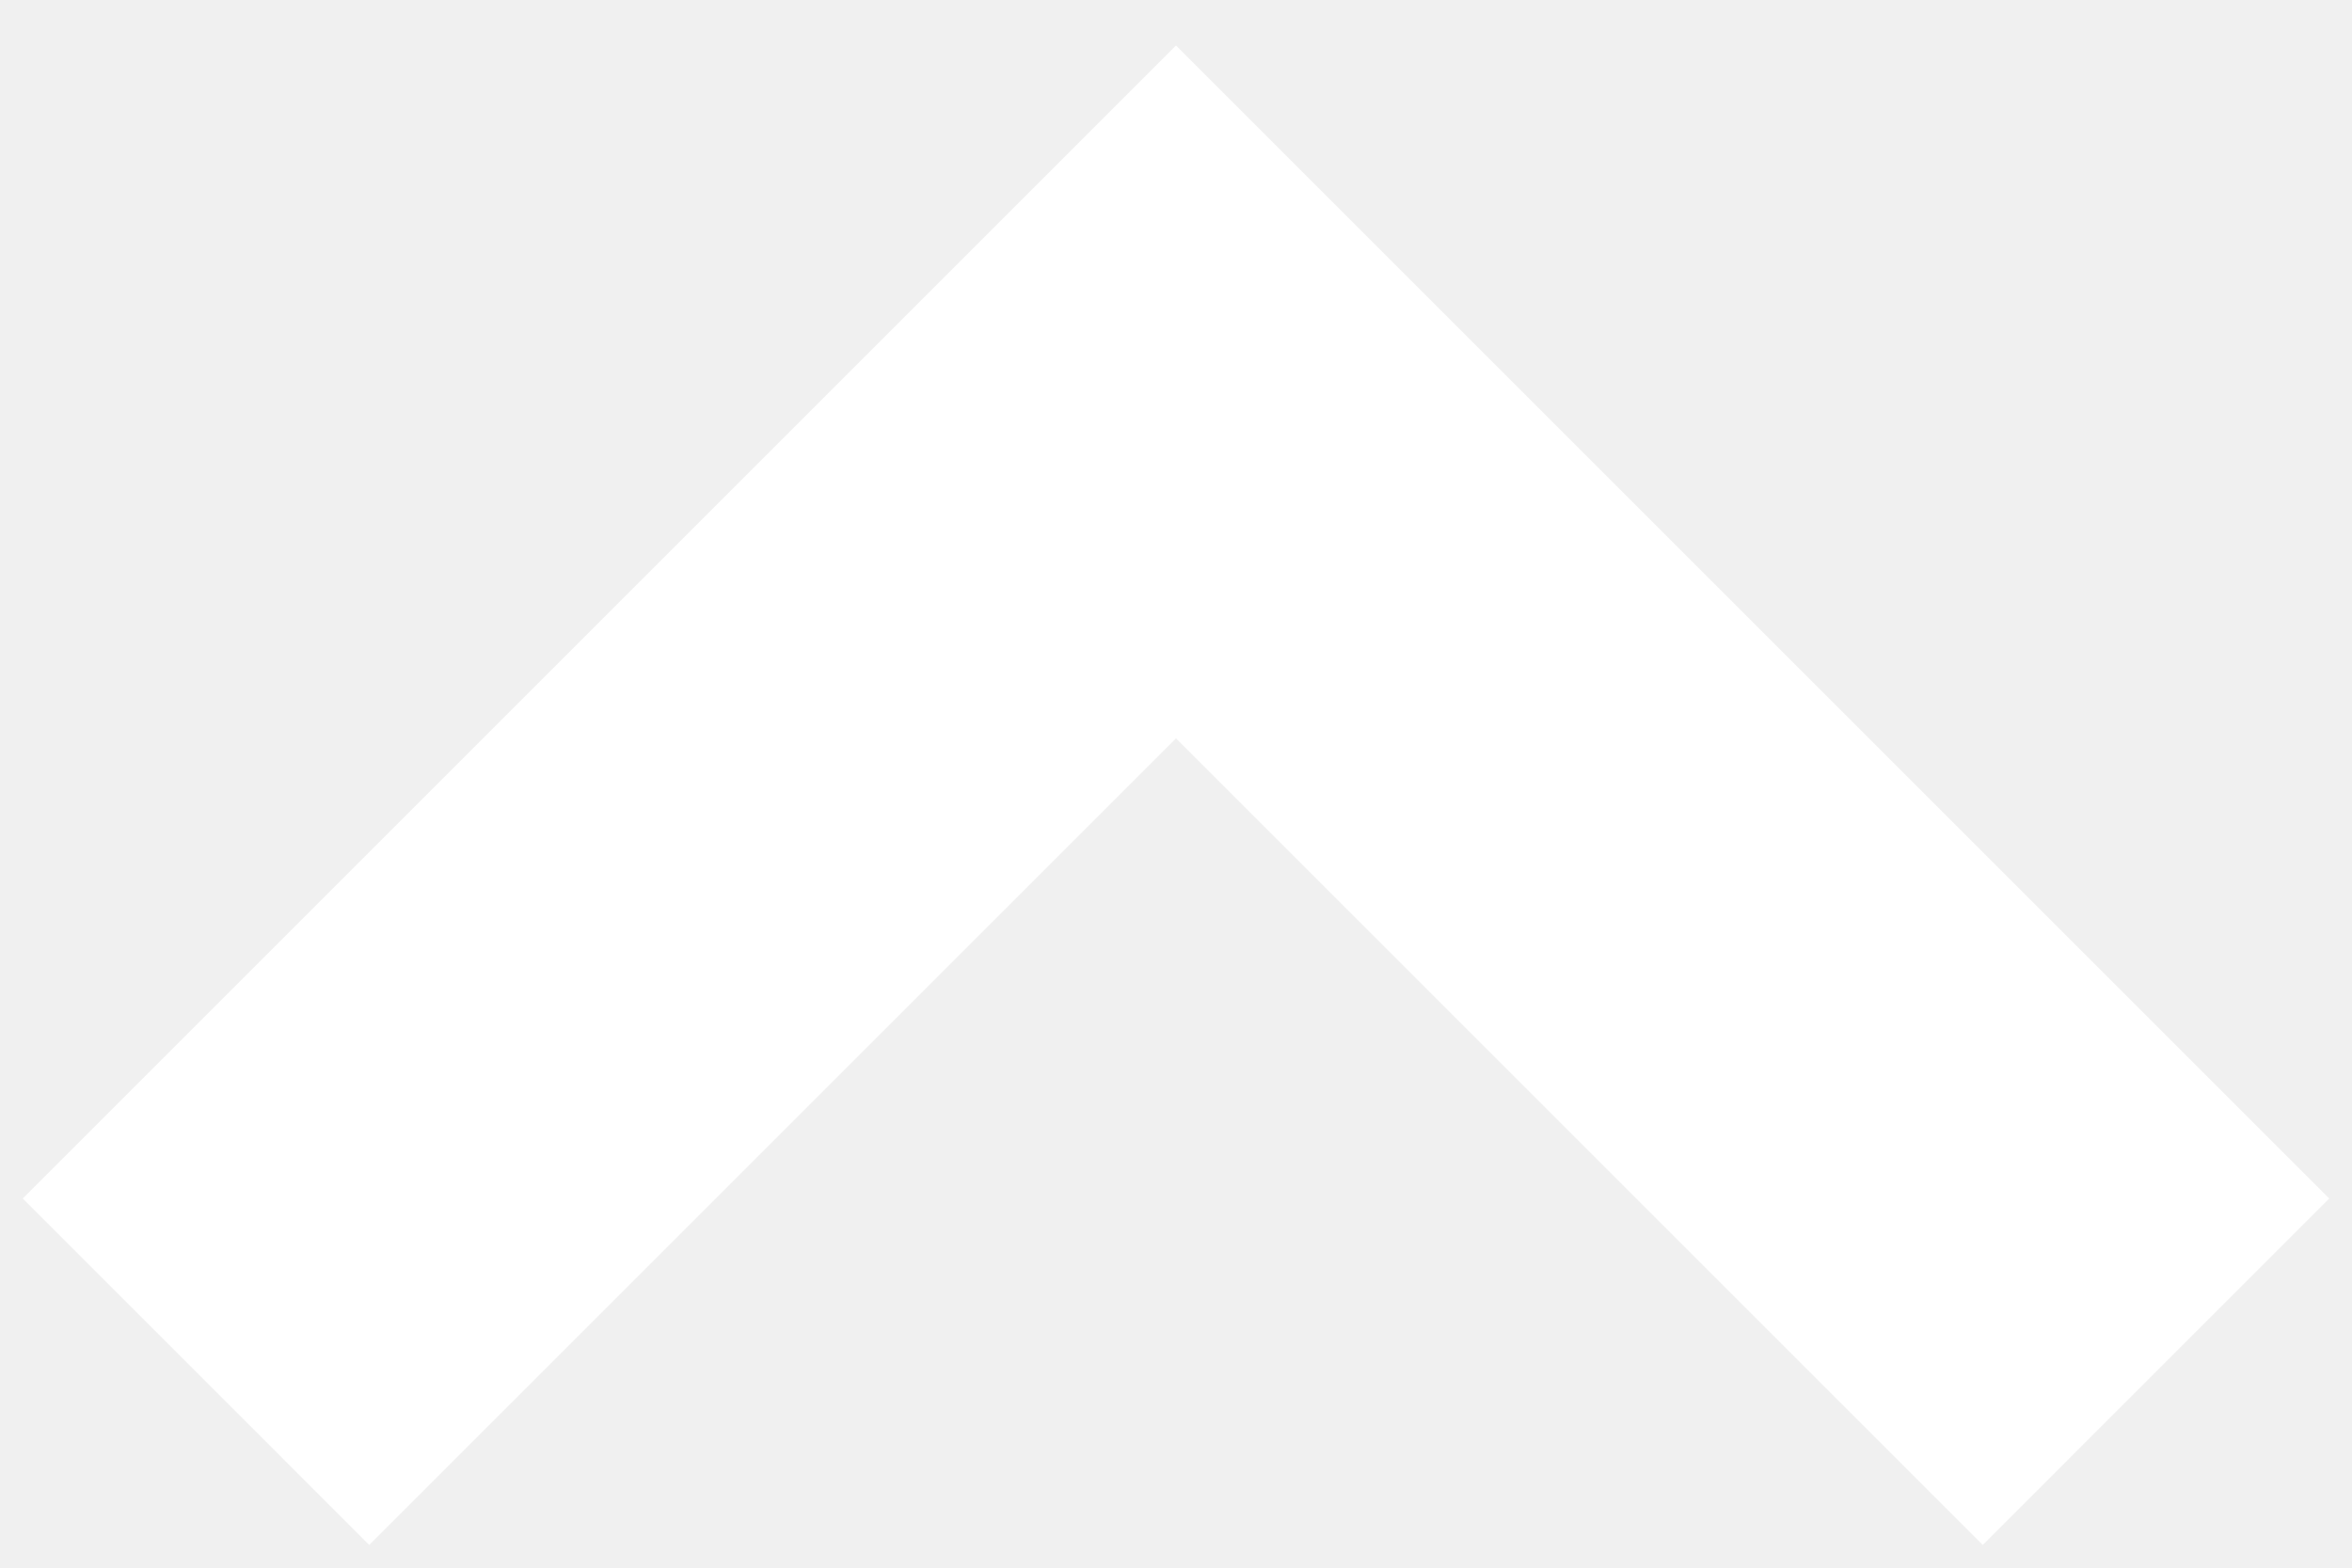
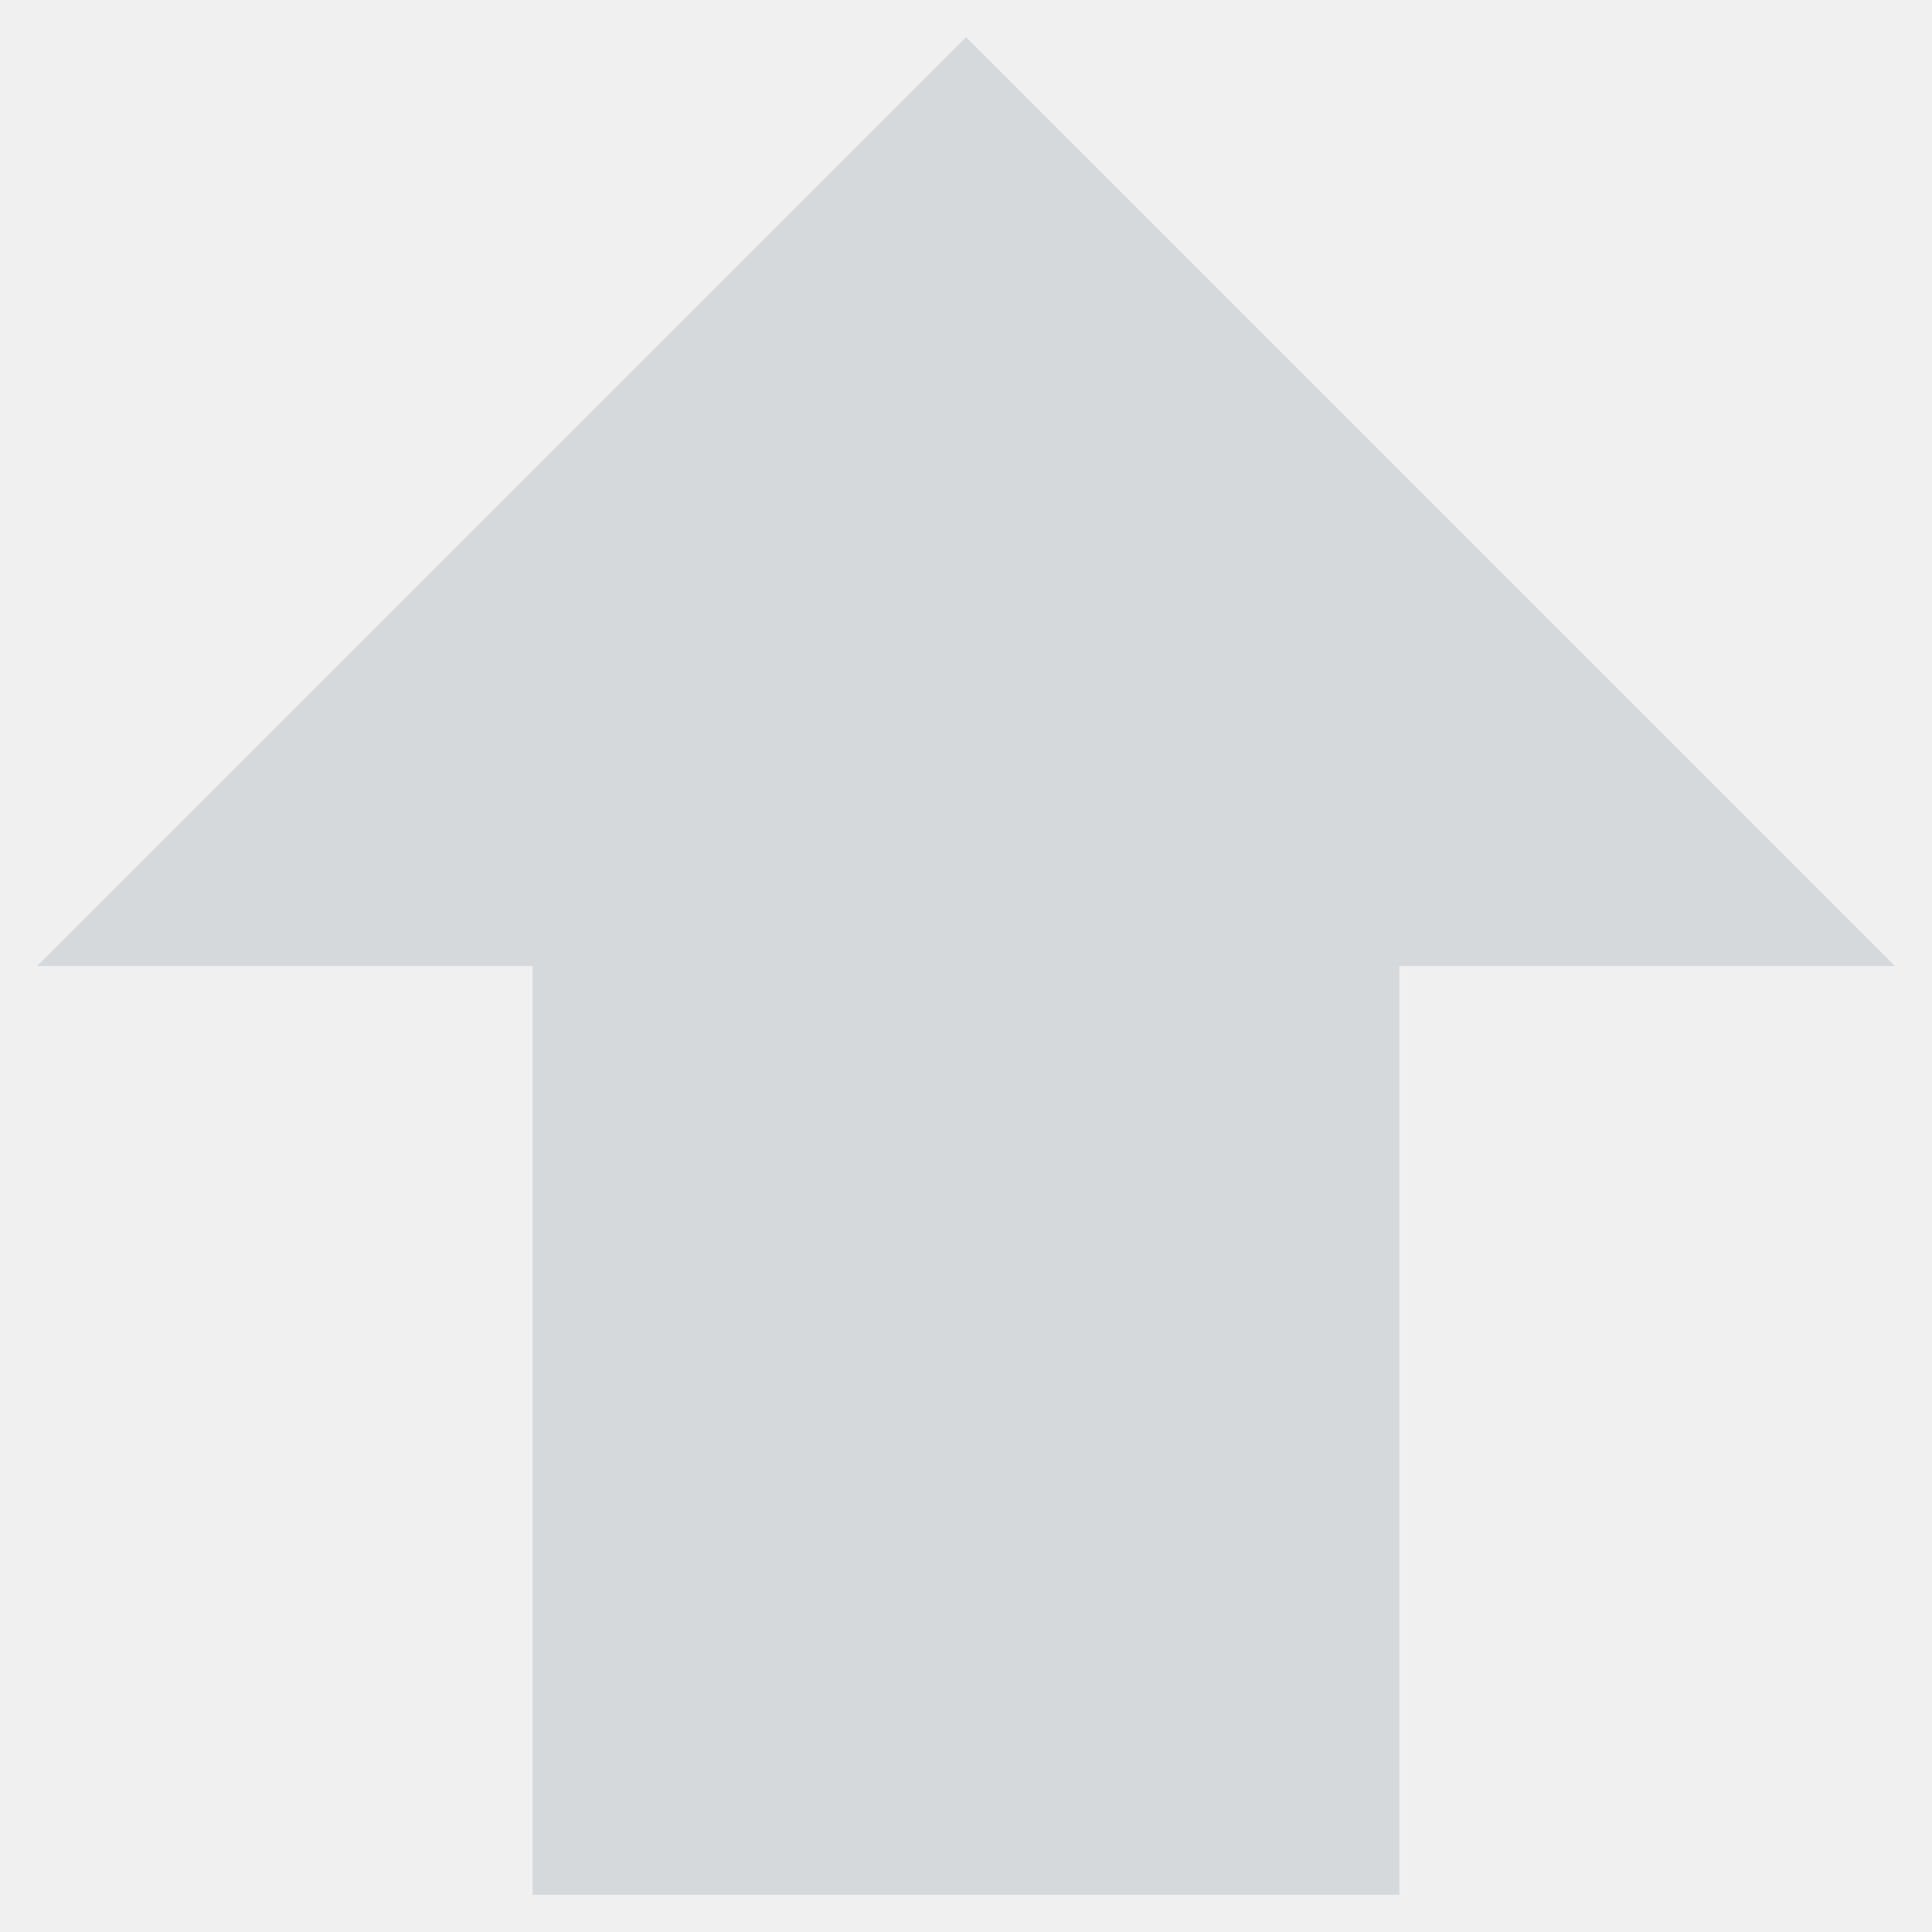
- <svg xmlns="http://www.w3.org/2000/svg" width="24" height="16" viewBox="0 0 24 16" fill="none">
-   <path d="M22 14C19.091 11.091 14.121 6.121 12 4L2 14" stroke="white" stroke-width="5" />
+ <svg xmlns="http://www.w3.org/2000/svg" width="26" height="26" viewBox="0 0 26 26" fill="none">
+   <path d="M13 0.5L25.5 13L18.833 13L18.833 25.5L7.167 25.5L7.167 13L0.5 13L13 0.5Z" fill="#D5D9DC" />
</svg>
